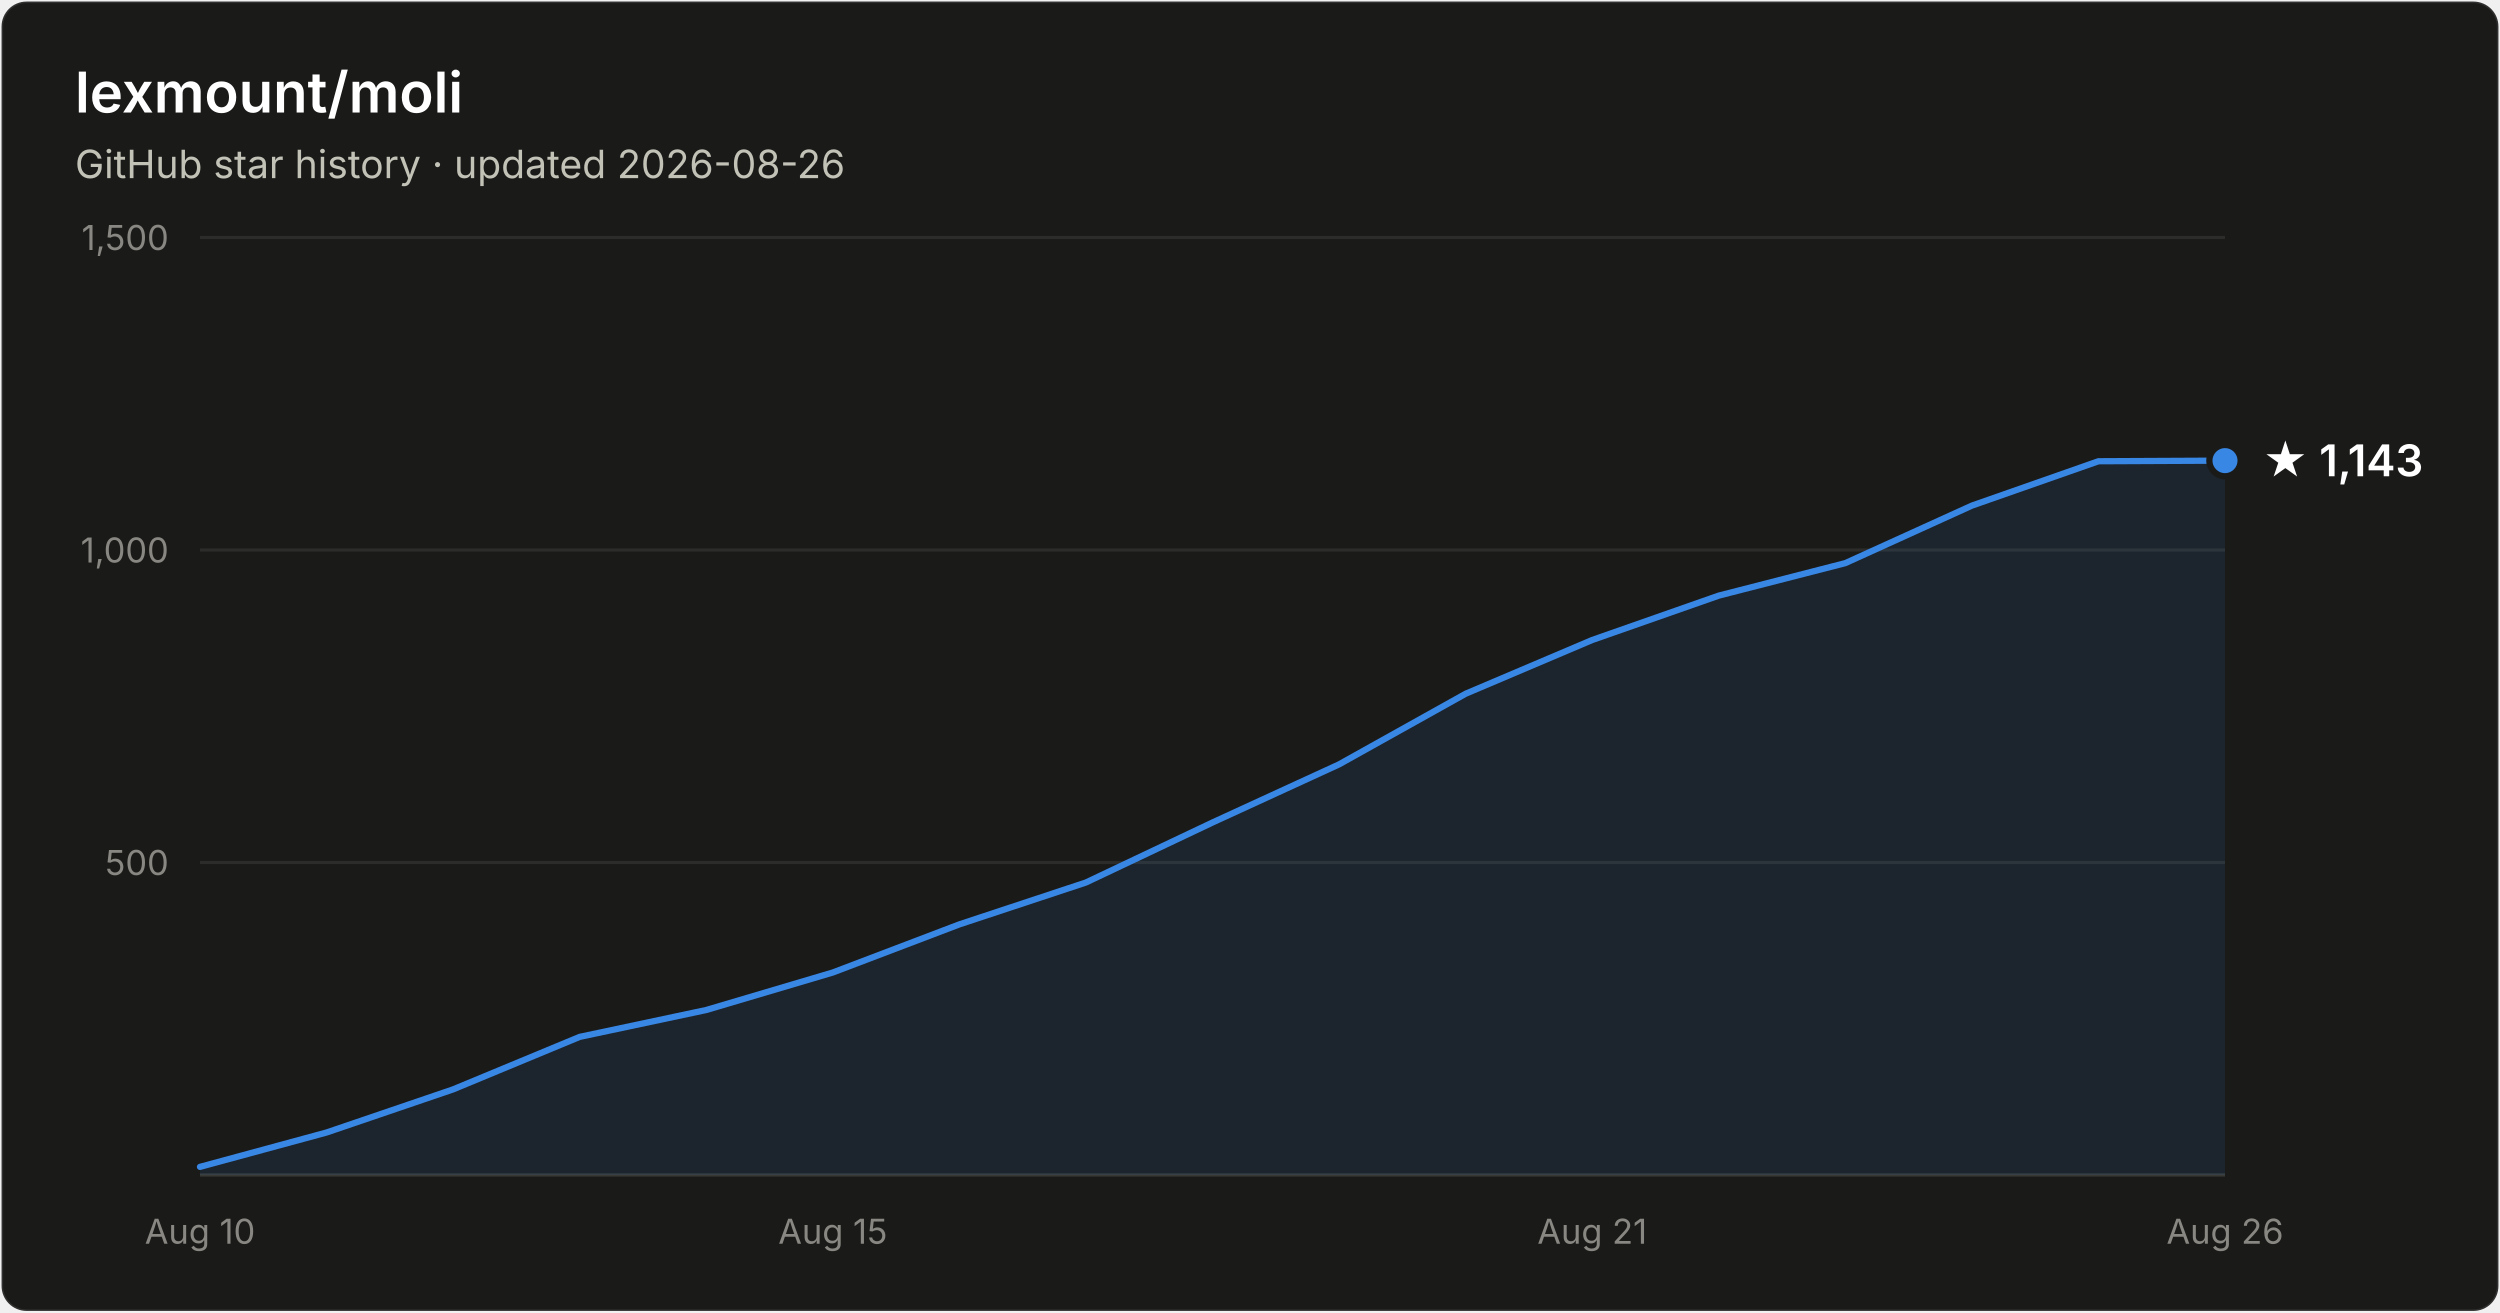
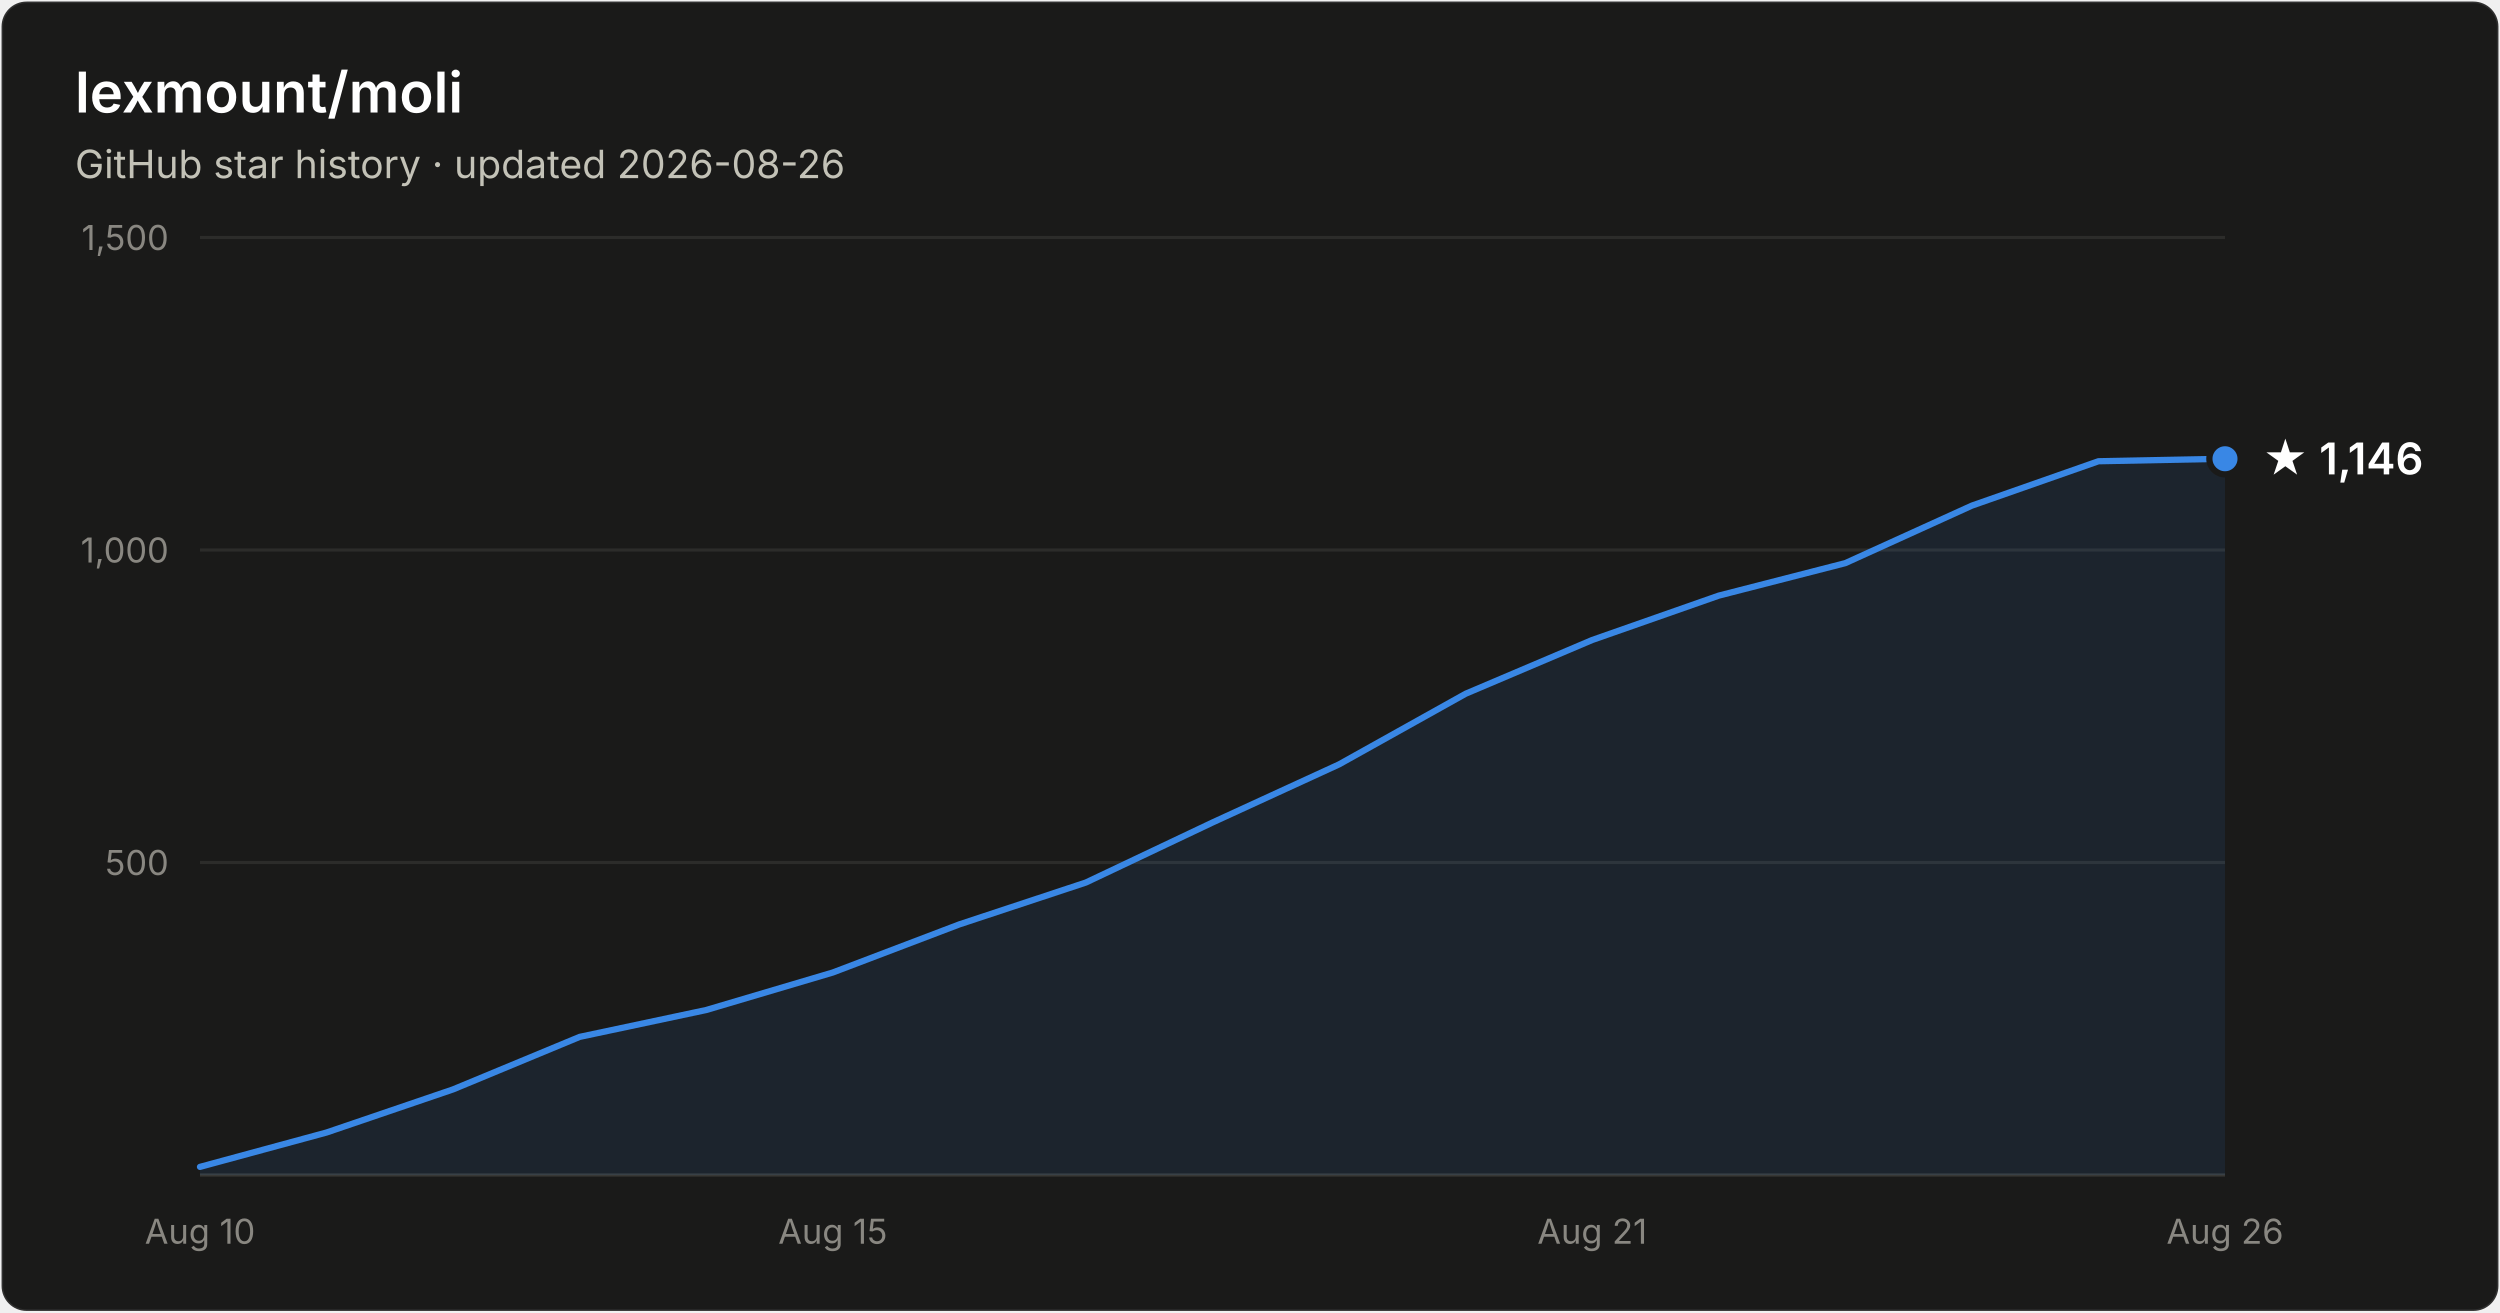
- <svg xmlns="http://www.w3.org/2000/svg" width="800" height="420" viewBox="0 0 800 420" font-family="system-ui, -apple-system, Segoe UI, sans-serif" role="img" aria-label="Star history of lexmount/moli: 1,143 stars as of 2026-08-26">
+ <svg xmlns="http://www.w3.org/2000/svg" width="800" height="420" viewBox="0 0 800 420" font-family="system-ui, -apple-system, Segoe UI, sans-serif" role="img" aria-label="Star history of lexmount/moli: 1,146 stars as of 2026-08-26">
  <rect x="0.5" y="0.5" width="799" height="419" rx="8" fill="#1a1a19" stroke="rgba(255,255,255,0.10)" />
  <text x="24" y="36" fill="#ffffff" font-size="18" font-weight="600">lexmount/moli</text>
  <text x="24" y="57" fill="#c3c2b7" font-size="12.5">GitHub star history · updated 2026-08-26</text>
  <line x1="64" y1="276.0" x2="712" y2="276.0" stroke="#2c2c2a" stroke-width="1" />
  <text x="54" y="280.0" text-anchor="end" fill="#898781" font-size="11" style="font-variant-numeric:tabular-nums">500</text>
  <line x1="64" y1="176.0" x2="712" y2="176.0" stroke="#2c2c2a" stroke-width="1" />
  <text x="54" y="180.0" text-anchor="end" fill="#898781" font-size="11" style="font-variant-numeric:tabular-nums">1,000</text>
  <line x1="64" y1="76.0" x2="712" y2="76.0" stroke="#2c2c2a" stroke-width="1" />
  <text x="54" y="80.0" text-anchor="end" fill="#898781" font-size="11" style="font-variant-numeric:tabular-nums">1,500</text>
  <line x1="64" y1="376" x2="712" y2="376" stroke="#383835" stroke-width="1" />
  <text x="64.0" y="398" text-anchor="middle" fill="#898781" font-size="11" style="font-variant-numeric:tabular-nums">Aug 10</text>
  <text x="266.5" y="398" text-anchor="middle" fill="#898781" font-size="11" style="font-variant-numeric:tabular-nums">Aug 15</text>
  <text x="509.5" y="398" text-anchor="middle" fill="#898781" font-size="11" style="font-variant-numeric:tabular-nums">Aug 21</text>
  <text x="712.0" y="398" text-anchor="middle" fill="#898781" font-size="11" style="font-variant-numeric:tabular-nums">Aug 26</text>
-   <path d="M64.0 373.4 L104.5 362.4 L145.0 348.6 L185.5 331.8 L226.0 323.2 L266.5 311.2 L307.0 295.8 L347.5 282.4 L388.0 263.2 L428.5 244.6 L469.0 222.0 L509.5 204.8 L550.0 190.6 L590.5 180.2 L631.0 161.8 L671.5 147.6 L712.0 147.4 L712.0 376 L64.0 376 Z" fill="#3987e5" fill-opacity="0.1" />
-   <path d="M64.0 373.4 L104.5 362.4 L145.0 348.6 L185.5 331.8 L226.0 323.2 L266.5 311.2 L307.0 295.8 L347.5 282.4 L388.0 263.2 L428.5 244.6 L469.0 222.0 L509.5 204.8 L550.0 190.6 L590.5 180.2 L631.0 161.8 L671.5 147.6 L712.0 147.4" fill="none" stroke="#3987e5" stroke-width="2" stroke-linejoin="round" stroke-linecap="round" />
-   <circle cx="712.0" cy="147.4" r="5" fill="#3987e5" stroke="#1a1a19" stroke-width="2" />
-   <text x="724.0" y="152.4" fill="#ffffff" font-size="14" font-weight="600">★ 1,143</text>
+   <path d="M64.0 373.4 L104.5 362.4 L145.0 348.6 L185.5 331.8 L226.0 323.2 L266.5 311.2 L307.0 295.8 L347.5 282.4 L388.0 263.2 L428.5 244.6 L469.0 222.0 L509.5 204.8 L550.0 190.6 L590.5 180.2 L631.0 161.8 L671.5 147.6 L712.0 146.8 L712.0 376 L64.0 376 Z" fill="#3987e5" fill-opacity="0.1" />
+   <path d="M64.0 373.4 L104.5 362.4 L145.0 348.6 L185.5 331.8 L226.0 323.2 L266.5 311.2 L307.0 295.8 L347.5 282.4 L388.0 263.2 L428.5 244.6 L469.0 222.0 L509.5 204.8 L550.0 190.6 L590.5 180.2 L631.0 161.8 L671.5 147.6 L712.0 146.8" fill="none" stroke="#3987e5" stroke-width="2" stroke-linejoin="round" stroke-linecap="round" />
+   <circle cx="712.0" cy="146.8" r="5" fill="#3987e5" stroke="#1a1a19" stroke-width="2" />
+   <text x="724.0" y="151.8" fill="#ffffff" font-size="14" font-weight="600">★ 1,146</text>
</svg>
